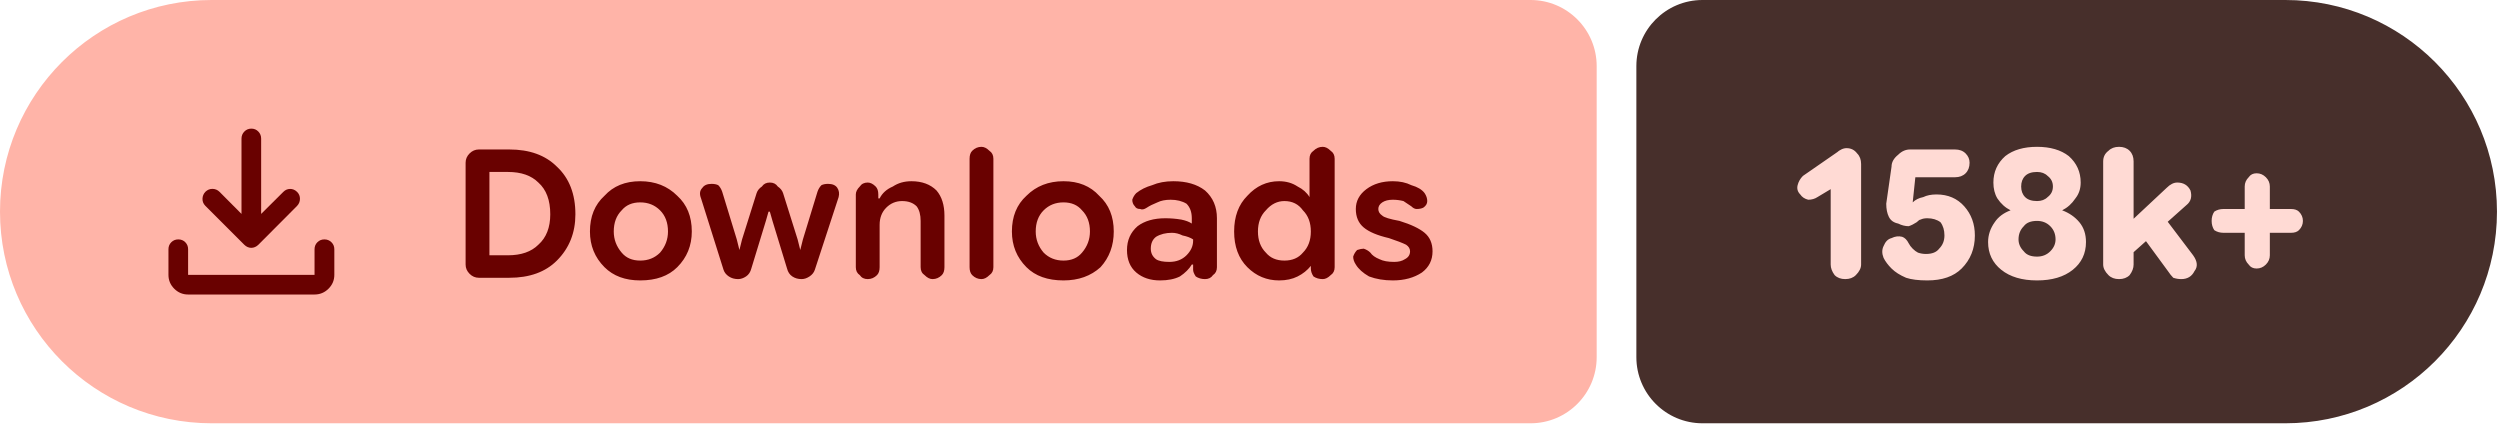
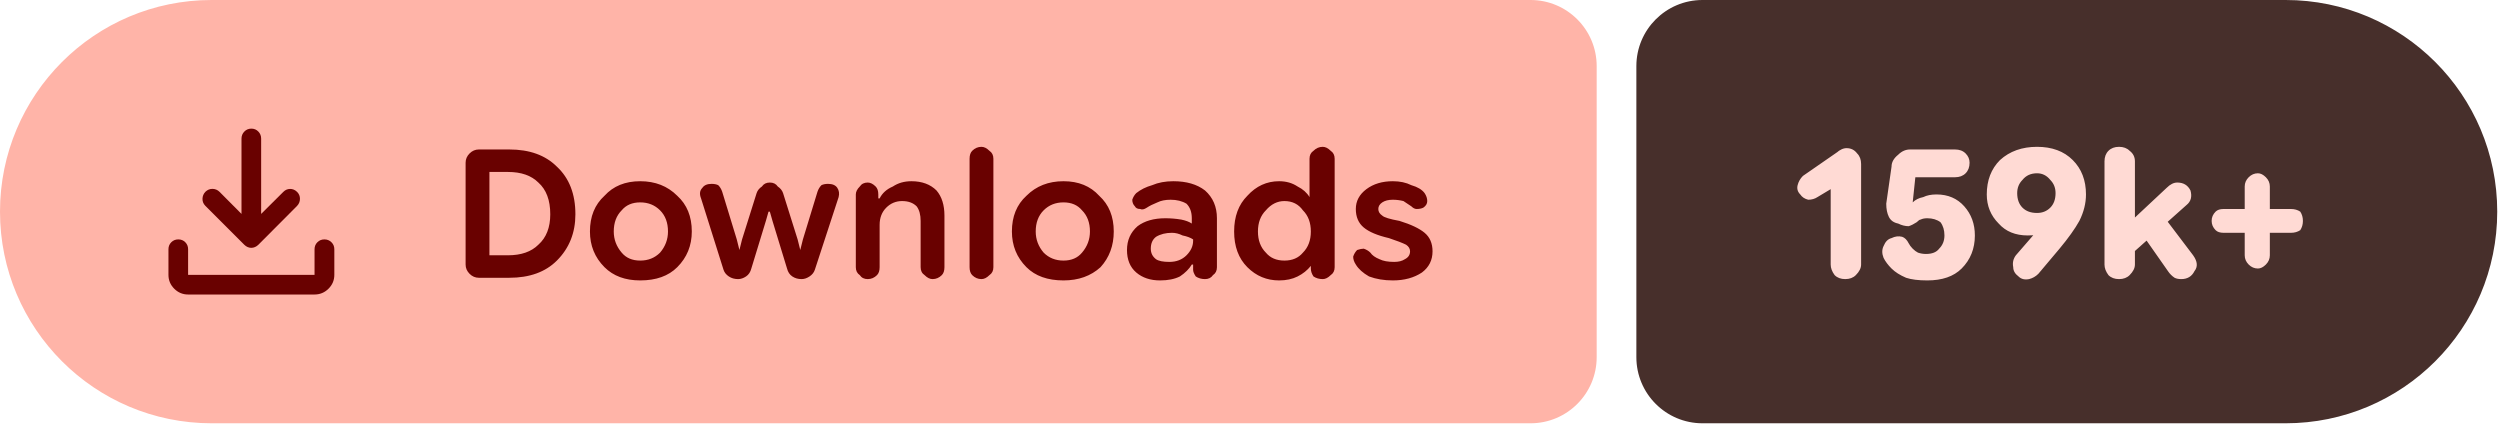
- <svg xmlns="http://www.w3.org/2000/svg" width="189" height="32" viewBox="0 0 189 32" role="img" aria-label="Downloads: 158k+">
+ <svg xmlns="http://www.w3.org/2000/svg" width="189" height="32" viewBox="0 0 189 32" role="img" aria-label="Downloads: 159k+">
  <path fill="#ffb4a8" d="M16 0H115.709A5 5 0 0 1 120.709 5V27A5 5 0 0 1 115.709 32H16A16 16 0 0 1 0 16V16A16 16 0 0 1 16 0Z" />
-   <path fill="#472f2b" d="M128.709 0H172.771A16 16 0 0 1 188.771 16V16A16 16 0 0 1 172.771 32H128.709A5 5 0 0 1 123.709 27V5A5 5 0 0 1 128.709 0Z" />
+   <path fill="#472f2b" d="M128.709 0H172.791A16 16 0 0 1 188.791 16V16A16 16 0 0 1 172.791 32H128.709A5 5 0 0 1 123.709 27V5A5 5 0 0 1 128.709 0Z" />
  <g fill="#690100" transform="translate(10.00 7.00) scale(0.01875) translate(-0.0 960.0)">
    <path d="M465.07-337.2q-7.23-3.16-13.42-9.24L294.43-503.65q-11.82-12.1-11.32-28.42t11.93-28.15q12.45-11.91 28.79-11.59 16.34.33 28.17 12.16l88.39 88.82v-303.69q0-16.64 11.5-28.41t28.29-11.77q16.78 0 28.1 11.77 11.33 11.77 11.33 28.41v303.69L609-559.65q11.63-11.83 27.31-11.94 15.69-.11 27.95 11.76 12.13 11.87 11.85 28.51-.28 16.64-12.11 28.67L508.35-346.44q-6.23 6.08-13.64 9.24t-14.91 3.16q-7.5 0-14.73-3.16ZM225.09-145.87q-32.51 0-55.87-23.35-23.35-23.36-23.35-55.87v-103.39q0-16.7 11.5-28.16 11.5-11.45 28.28-11.45t28.11 11.45q11.33 11.46 11.33 28.16v103.39h509.82v-103.39q0-16.7 11.5-28.16 11.51-11.45 28.24-11.45 16.73 0 28.39 11.45 11.66 11.46 11.66 28.16v103.39q0 32.51-23.53 55.87-23.52 23.35-56.26 23.35H225.09Z" />
  </g>
  <path fill="#690100" d="m36.2 21q-.4 0-.7-.3q-.3-.3-.3-.7v-7.7q0-.4 .3-.7q.3-.3 .7-.3h2.3q2.3 0 3.6 1.3q1.4 1.3 1.4 3.6q0 2.1-1.4 3.5q-1.3 1.3-3.6 1.3zm.8-1.7h1.4q1.5 0 2.3-.8q.9-.8 .9-2.3q0-1.6-.9-2.4q-.8-.8-2.3-.8h-1.4zm11.4 1.9q-1.7 0-2.7-1q-1.1-1.1-1.1-2.7q0-1.7 1.1-2.7q1-1.1 2.7-1.1q1.7 0 2.8 1.1q1.1 1 1.1 2.7q0 1.6-1.1 2.7q-1 1-2.8 1zm0-1.5q.9 0 1.5-.6q.6-.7 .6-1.6q0-1-.6-1.6q-.6-.6-1.5-.6q-.9 0-1.4 .6q-.6 .6-.6 1.6q0 .9 .6 1.6q.5 .6 1.4 .6zm7.4 1.4q-.4 0-.7-.2q-.3-.2-.4-.5l-1.7-5.4q-.2-.5 .1-.8q.2-.3 .7-.3q.3 0 .5 .1q.2 .2 .3 .5l1.1 3.6l.2 .8h0l.2-.8l1.1-3.5q.1-.3 .4-.5q.2-.3 .6-.3q.4 0 .6 .3q.3 .2 .4 .5l1.1 3.5l.2 .8h0l.2-.8l1.1-3.6q.1-.3 .3-.5q.2-.1 .5-.1q.5 0 .7 .3q.2 .3 .1 .7l-1.8 5.5q-.1 .3-.4 .5q-.3 .2-.6 .2q-.4 0-.7-.2q-.3-.2-.4-.6l-1.1-3.6l-.2-.7h-.1l-.2 .7l-1.1 3.6q-.1 .4-.4 .6q-.3 .2-.6 .2zm8.9-.9v-5.5q0-.3 .3-.6q.2-.3 .6-.3q.3 0 .6 .3q.2 .2 .2 .6v.5l-.2-.2h.3q.3-.6 1-.9q.6-.4 1.4-.4q1.2 0 1.9 .7q.6 .7 .6 1.9v3.9q0 .4-.2 .6q-.3 .3-.7 .3q-.3 0-.6-.3q-.3-.2-.3-.6v-3.5q0-.7-.3-1.1q-.4-.4-1.1-.4q-.7 0-1.2 .5q-.5 .5-.5 1.3v3.2q0 .4-.2 .6q-.3 .3-.7 .3q-.4 0-.6-.3q-.3-.2-.3-.6zm9.5 .9q-.4 0-.7-.3q-.2-.2-.2-.6v-8.2q0-.4 .2-.6q.3-.3 .7-.3q.3 0 .6 .3q.3 .2 .3 .6v8.2q0 .4-.3 .6q-.3 .3-.6 .3zm6.2 .1q-1.8 0-2.8-1q-1.1-1.1-1.1-2.7q0-1.7 1.1-2.7q1.1-1.1 2.8-1.1q1.7 0 2.7 1.1q1.1 1 1.1 2.7q0 1.6-1 2.7q-1.1 1-2.8 1zm0-1.5q.9 0 1.4-.6q.6-.7 .6-1.6q0-1-.6-1.6q-.5-.6-1.4-.6q-.9 0-1.5 .6q-.6 .6-.6 1.6q0 .9 .6 1.6q.6 .6 1.5 .6zm7.3 1.5q-1.1 0-1.8-.6q-.7-.6-.7-1.7q0-1.1 .8-1.8q.8-.6 2.1-.6q.6 0 1.2 .1q.5 .1 .8 .3v-.4q0-.7-.4-1.1q-.5-.3-1.2-.3q-.6 0-1 .2q-.5 .2-.8 .4q-.3 .2-.5 .1q-.3 0-.4-.2q-.2-.2-.2-.5q.1-.3 .3-.5q.5-.4 1.2-.6q.7-.3 1.6-.3q1.5 0 2.4 .7q.9 .8 .9 2.1v3.7q0 .4-.3 .6q-.2 .3-.6 .3q-.4 0-.7-.2q-.2-.3-.2-.5v-.9l.3 .5h-.4q-.3 .5-.9 .9q-.6 .3-1.5 .3zm.7-1.4q.8 0 1.3-.5q.5-.5 .5-1.1v-.1q-.3-.2-.8-.3q-.4-.2-.8-.2q-.7 0-1.2 .3q-.4 .3-.4 .9q0 .5 .4 .8q.3 .2 1 .2zm8.3 1.4q-1.4 0-2.4-1q-1-1-1-2.7q0-1.7 1-2.7q1-1.1 2.4-1.1q.8 0 1.4 .4q.6 .3 .9 .8h0v-2.9q0-.4 .3-.6q.3-.3 .7-.3q.3 0 .6 .3q.3 .2 .3 .6v8.2q0 .4-.3 .6q-.3 .3-.6 .3q-.4 0-.7-.2q-.2-.3-.2-.6v-.5l.2 .3h-.2q-.4 .5-1 .8q-.6 .3-1.4 .3zm.4-1.5q.9 0 1.4-.6q.6-.6 .6-1.6q0-1-.6-1.6q-.5-.7-1.4-.7q-.8 0-1.4 .7q-.6 .6-.6 1.6q0 1 .6 1.6q.5 .6 1.4 .6zm8.2 1.5q-1 0-1.8-.3q-.7-.4-1-.9q-.2-.3-.2-.6q.1-.3 .3-.5q.3-.1 .5-.1q.3 .1 .5 .3q.2 .3 .7 .5q.4 .2 1.1 .2q.5 0 .8-.2q.4-.2 .4-.6q0-.3-.3-.5q-.4-.2-1.3-.5q-1.3-.3-1.9-.8q-.6-.5-.6-1.4q0-.9 .8-1.5q.8-.6 2-.6q.8 0 1.4 .3q.7 .2 1 .6q.2 .3 .2 .6q0 .3-.3 .5q-.2 .1-.5 .1q-.2 0-.4-.2q-.3-.2-.6-.4q-.4-.1-.8-.1q-.5 0-.8 .2q-.3 .2-.3 .5q0 .3 .3 .5q.2 .2 1.3 .4q1.3 .4 1.9 .9q.6 .5 .6 1.4q0 1-.8 1.6q-.9 .6-2.2 .6z" />
-   <path fill="#ffdad4" d="m139.5 21.1q-.5 0-.8-.3q-.3-.4-.3-.8v-5.7l-1 .6q-.3 .2-.7 .2q-.4-.1-.6-.4q-.3-.3-.2-.7q.1-.4 .4-.7l2.6-1.8q.1-.1 .3-.2q.2-.1 .4-.1q.5 0 .8 .4q.3 .3 .3 .8v7.6q0 .4-.4 .8q-.3 .3-.8 .3zm6.2 .1q-1 0-1.6-.2q-.7-.3-1.1-.7q-.4-.4-.6-.8q-.2-.5 0-.9q.2-.5 .6-.6q.4-.2 .8-.1q.3 .1 .5 .5q.1 .2 .3 .4q.2 .2 .4 .3q.3 .1 .6 .1q.7 0 1-.4q.4-.4 .4-1q0-.6-.3-1q-.4-.3-1-.3q-.3 0-.5 .1q-.1 0-.3 .2q-.3 .2-.6 .3q-.4 0-.8-.2q-.5-.1-.7-.5q-.2-.4-.2-1l.4-2.8q0-.5 .5-.9q.4-.4 .9-.4h3.4q.5 0 .8 .3q.3 .3 .3 .7q0 .5-.3 .8q-.3 .3-.8 .3h-3l-.2 1.9l0 0q.3-.3 .8-.4q.4-.2 1-.2q1.3 0 2.1 .9q.8 .9 .8 2.2q0 1.5-1 2.5q-.9 .9-2.6 .9zm8.3 0q-1.7 0-2.7-.8q-1-.8-1-2.1q0-.8 .5-1.5q.4-.6 1.2-.9v0q-.6-.3-1-.9q-.3-.5-.3-1.2q0-1.2 .9-2q.9-.7 2.4-.7q1.5 0 2.4 .7q.9 .8 .9 2q0 .7-.4 1.2q-.4 .6-1 .9v0q.8 .3 1.3 .9q.5 .6 .5 1.5q0 1.3-1 2.1q-1 .8-2.7 .8zm0-1.8q.6 0 1-.4q.4-.4 .4-.9q0-.6-.4-1q-.4-.4-1-.4q-.7 0-1 .4q-.4 .4-.4 1q0 .5 .4 .9q.3 .4 1 .4zm0-4.2q.5 0 .8-.3q.4-.3 .4-.8q0-.5-.4-.8q-.3-.3-.8-.3q-.6 0-.9 .3q-.3 .3-.3 .8q0 .5 .3 .8q.3 .3 .9 .3zm6.7 4.4v-2.5l3.1-2.9q.2-.2 .4-.3q.2-.1 .4-.1q.7 0 1 .6q.2 .7-.3 1.1zm-.5 1.5q-.5 0-.8-.3q-.4-.4-.4-.8v-7.8q0-.5 .4-.8q.3-.3 .8-.3q.5 0 .8 .3q.3 .3 .3 .8v7.8q0 .4-.3 .8q-.3 .3-.8 .3zm4.7 0q-.3 0-.6-.1q-.2-.2-.4-.5l-2.2-3l1.6-1.5l2.5 3.3q.5 .7 .1 1.2q-.3 .6-1 .6zm5.7-.8q-.4 0-.6-.3q-.3-.3-.3-.7v-5.2q0-.4 .3-.7q.2-.3 .6-.3q.4 0 .7 .3q.3 .3 .3 .7v5.2q0 .4-.3 .7q-.3 .3-.7 .3zm-2.5-2.7q-.4 0-.7-.2q-.2-.3-.2-.7q0-.4 .2-.7q.3-.2 .7-.2h5.1q.4 0 .6 .2q.3 .3 .3 .7q0 .4-.3 .7q-.2 .2-.6 .2z" />
+   <path fill="#ffdad4" d="m139.5 21.1q-.5 0-.8-.3q-.3-.4-.3-.8v-5.7l-1 .6q-.3 .2-.7 .2q-.4-.1-.6-.4q-.3-.3-.2-.7q.1-.4 .4-.7l2.6-1.8q.1-.1 .3-.2q.2-.1 .4-.1q.5 0 .8 .4q.3 .3 .3 .8v7.6q0 .4-.4 .8q-.3 .3-.8 .3zm6.2 .1q-1 0-1.6-.2q-.7-.3-1.1-.7q-.4-.4-.6-.8q-.2-.5 0-.9q.2-.5 .6-.6q.4-.2 .8-.1q.3 .1 .5 .5q.1 .2 .3 .4q.2 .2 .4 .3q.3 .1 .6 .1q.7 0 1-.4q.4-.4 .4-1q0-.6-.3-1q-.4-.3-1-.3q-.3 0-.5 .1q-.1 0-.3 .2q-.3 .2-.6 .3q-.4 0-.8-.2q-.5-.1-.7-.5q-.2-.4-.2-1l.4-2.8q0-.5 .5-.9q.4-.4 .9-.4h3.4q.5 0 .8 .3q.3 .3 .3 .7q0 .5-.3 .8q-.3 .3-.8 .3h-3l-.2 1.9l0 0q.3-.3 .8-.4q.4-.2 1-.2q1.3 0 2.1 .9q.8 .9 .8 2.2q0 1.5-1 2.5q-.9 .9-2.6 .9zm8.3-10.1q1.7 0 2.7 1q1 1 1 2.6q0 1-.5 2q-.5 .9-1.5 2.1l-1.6 1.9q-.3 .3-.7 .4q-.5 .1-.8-.2q-.4-.3-.4-.7q-.1-.5 .2-.9l1.3-1.5q.3-.4 1.2-.9q.9-.4 1.5-2.2l1.1 0q-.3 1.6-1.5 2.3q-1.2 .8-2.7 .8q-1.4 0-2.2-.9q-.9-.9-.9-2.2q0-1.6 1-2.6q1.1-1 2.8-1zm0 2q-.7 0-1.1 .5q-.4 .4-.4 1q0 .7 .4 1.1q.4 .4 1.1 .4q.6 0 1-.4q.4-.4 .4-1.1q0-.6-.4-1q-.4-.5-1-.5zm6.7 6.5v-2.5l3.1-2.9q.2-.2 .4-.3q.2-.1 .4-.1q.7 0 1 .6q.2 .7-.3 1.1zm-.5 1.5q-.5 0-.8-.3q-.3-.4-.3-.8v-7.8q0-.5 .3-.8q.3-.3 .8-.3q.5 0 .8 .3q.4 .3 .4 .8v7.8q0 .4-.4 .8q-.3 .3-.8 .3zm4.7 0q-.3 0-.5-.1q-.3-.2-.5-.5l-2.1-3l1.5-1.5l2.5 3.3q.5 .7 .1 1.2q-.3 .6-1 .6zm5.8-.8q-.4 0-.7-.3q-.3-.3-.3-.7v-5.2q0-.4 .3-.7q.3-.3 .7-.3q.3 0 .6 .3q.3 .3 .3 .7v5.2q0 .4-.3 .7q-.3 .3-.6 .3zm-2.6-2.7q-.4 0-.6-.2q-.3-.3-.3-.7q0-.4 .3-.7q.2-.2 .6-.2h5.1q.4 0 .7 .2q.2 .3 .2 .7q0 .4-.2 .7q-.3 .2-.7 .2z" />
</svg>
